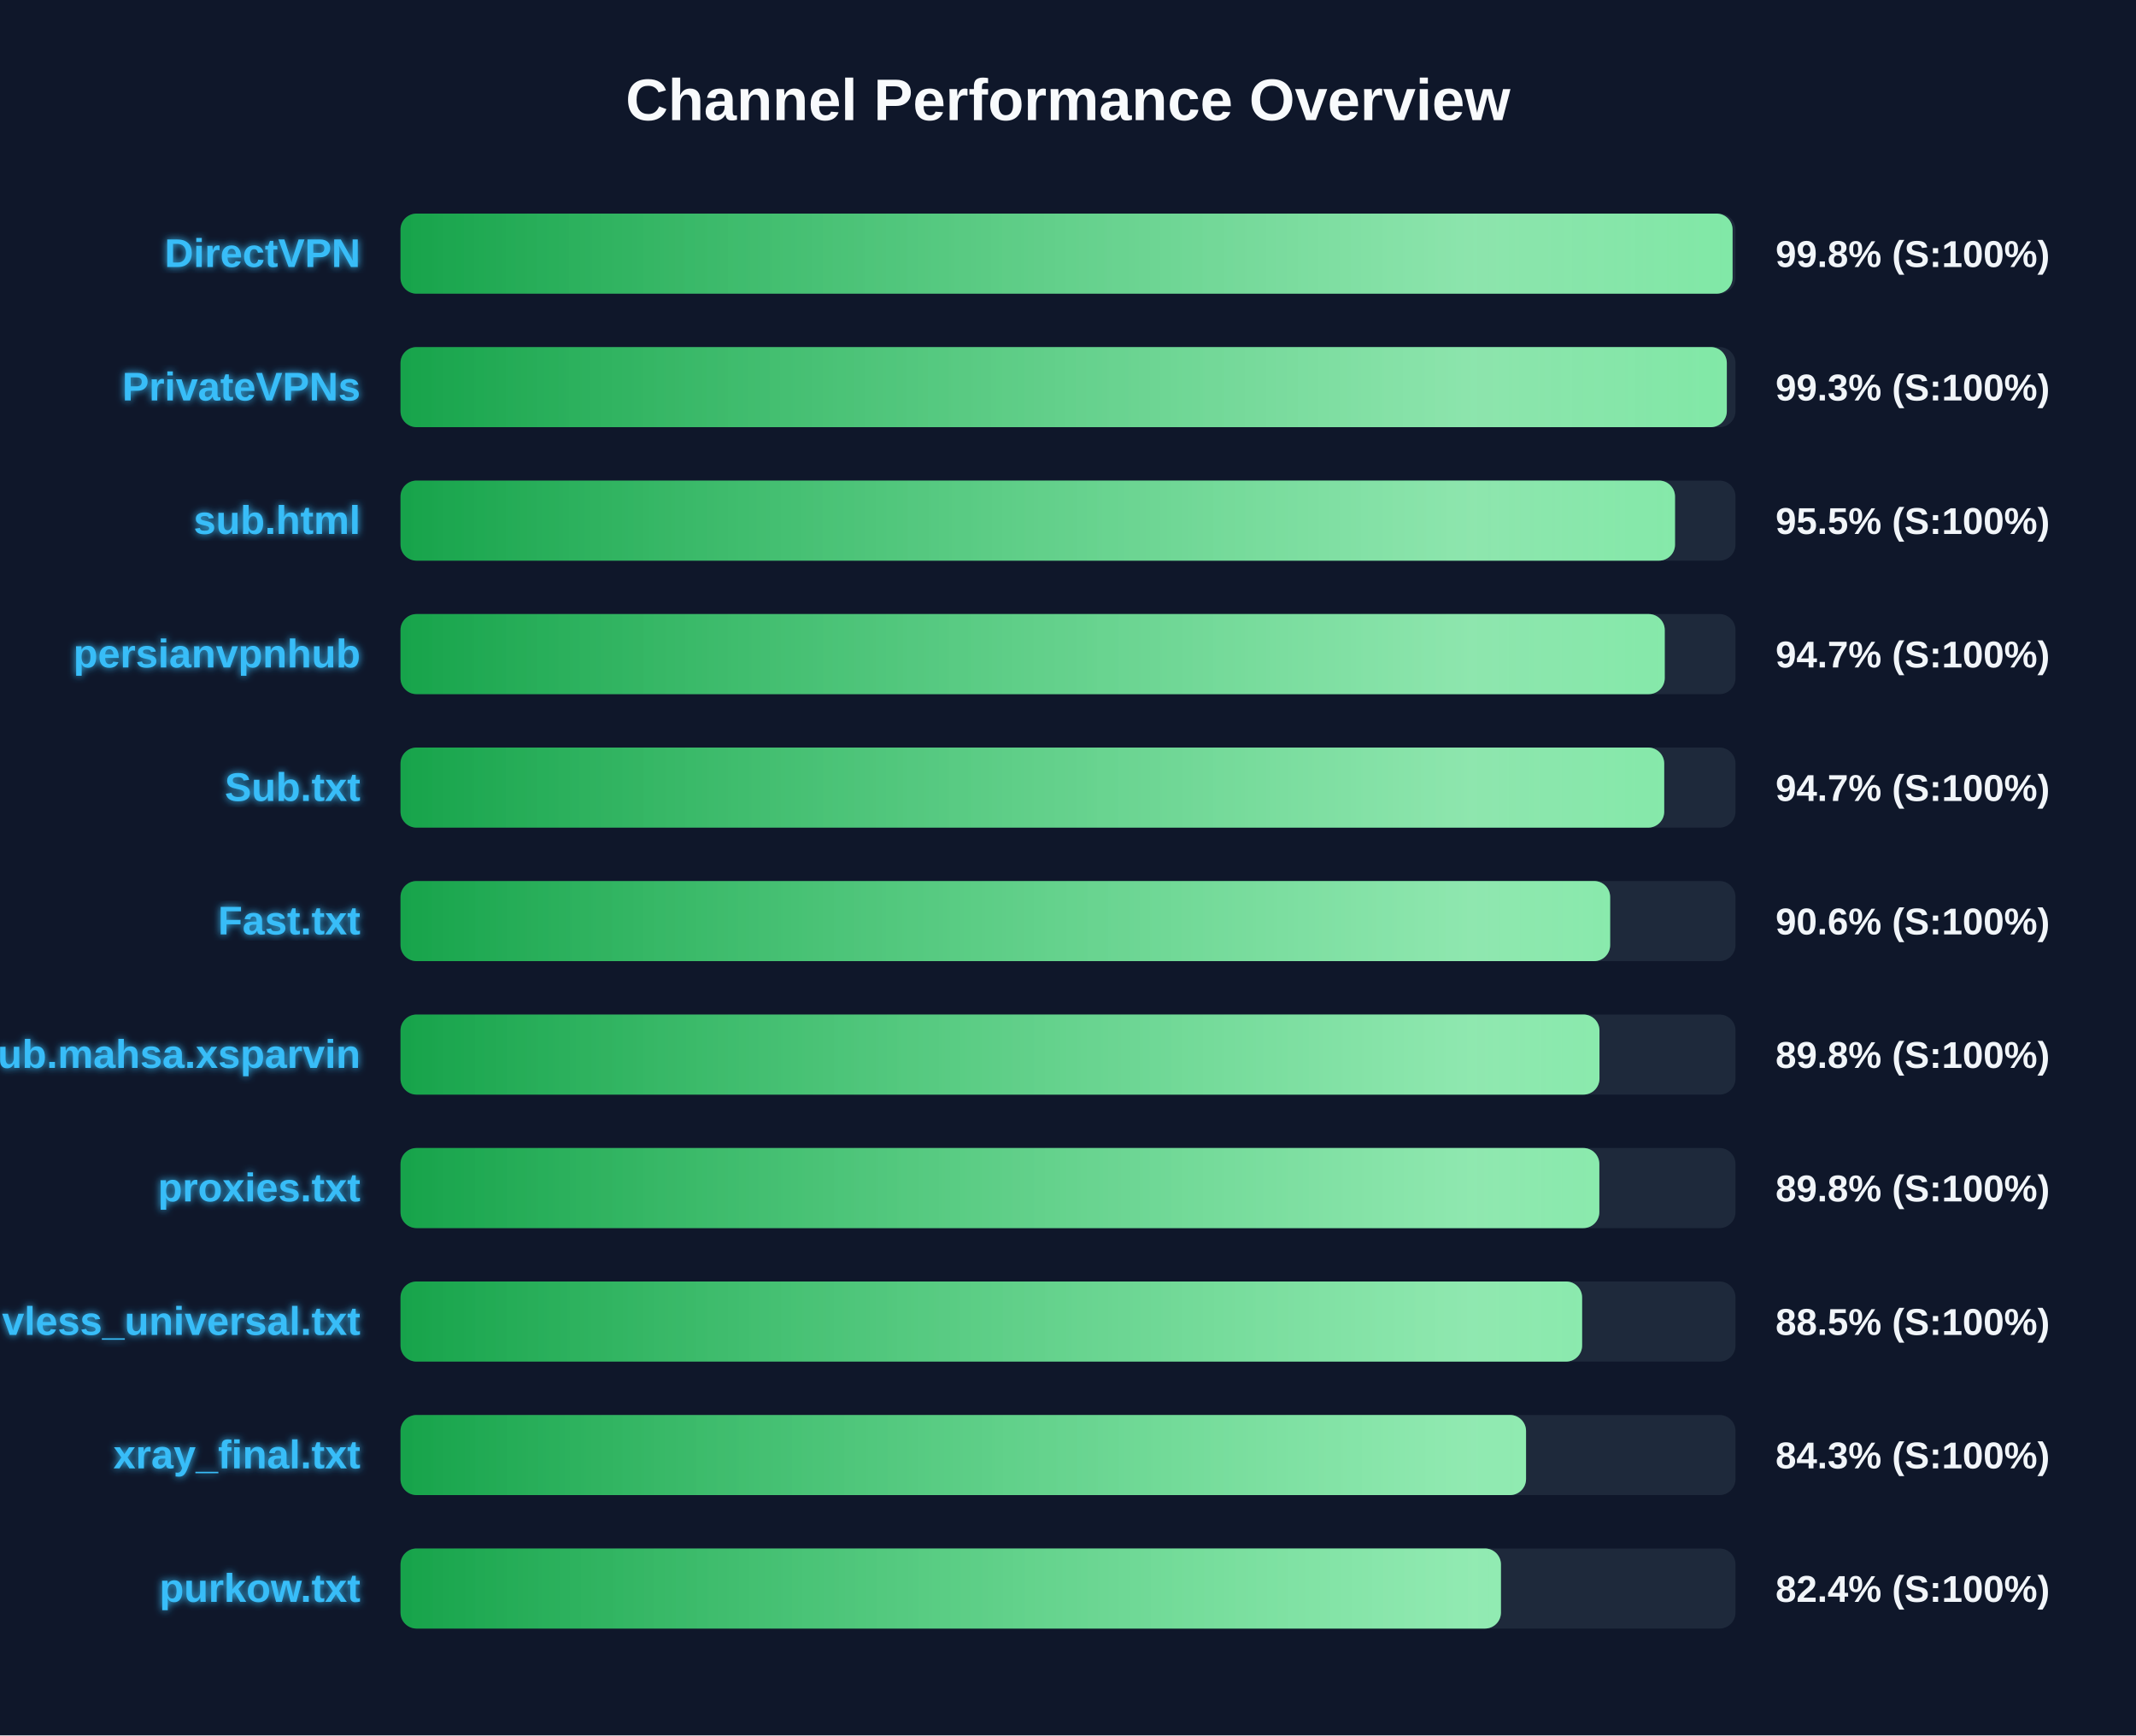
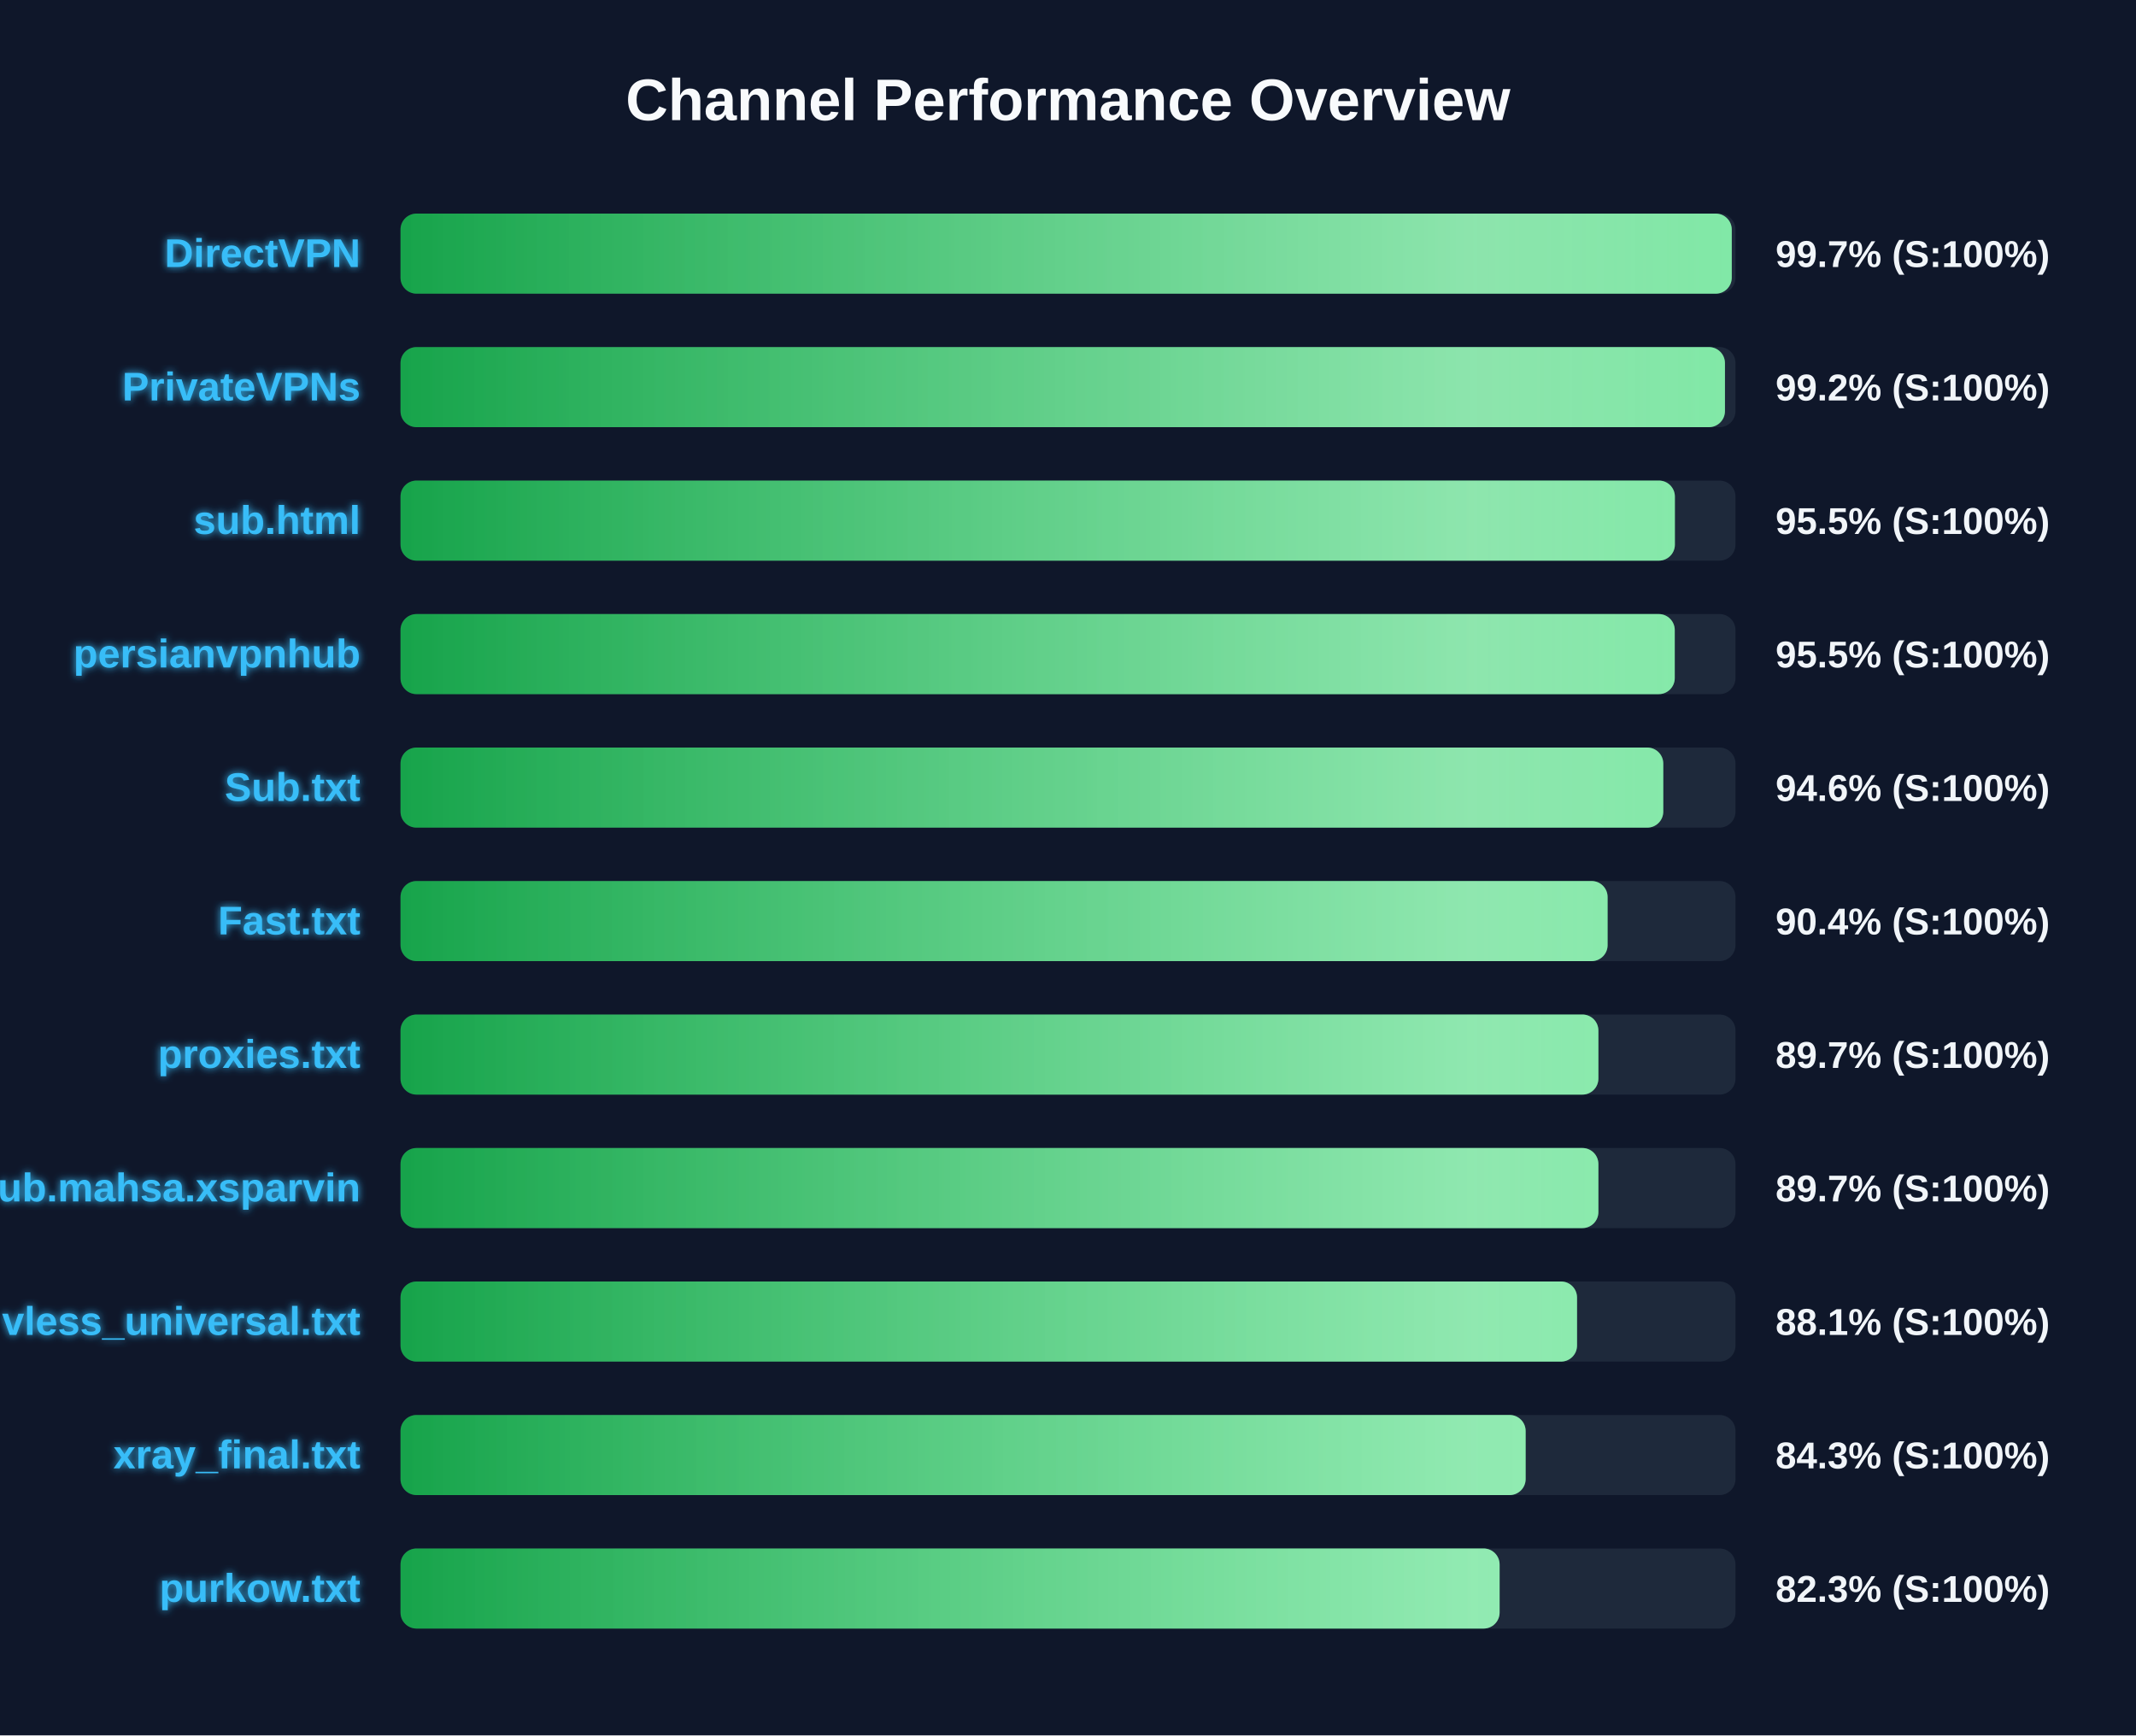
<svg xmlns="http://www.w3.org/2000/svg" width="800" height="650" version="1.1">
  <defs>
    <linearGradient id="grad-green" x1="0%" y1="0%" x2="100%" y2="0%">
      <stop offset="0%" stop-color="#16a34a" />
      <stop offset="100%" stop-color="#4ade80" />
    </linearGradient>
    <linearGradient id="grad-yellow" x1="0%" y1="0%" x2="100%" y2="0%">
      <stop offset="0%" stop-color="#ca8a04" />
      <stop offset="100%" stop-color="#fde047" />
    </linearGradient>
    <linearGradient id="grad-red" x1="0%" y1="0%" x2="100%" y2="0%">
      <stop offset="0%" stop-color="#dc2626" />
      <stop offset="100%" stop-color="#f87171" />
    </linearGradient>
    <linearGradient id="shimmer" x1="0%" y1="0%" x2="100%" y2="0%">
      <stop offset="0%" stop-color="rgba(255,255,255,0)" />
      <stop offset="50%" stop-color="rgba(255,255,255,0.4)" />
      <stop offset="100%" stop-color="rgba(255,255,255,0)" />
    </linearGradient>
    <filter id="glow" x="-20%" y="-20%" width="140%" height="140%">
      <feGaussianBlur stdDeviation="1.5" result="blur" />
      <feComposite in="SourceGraphic" in2="blur" operator="over" />
    </filter>
  </defs>
  <style>
        .bg-rect { fill: #0f172a; }
        .title { font: bold 22px 'Segoe UI', Arial, sans-serif; fill: #f8fafc; }
        .row { font: bold 15px 'Segoe UI', Arial, sans-serif; fill: #38bdf8; filter: url(#glow); }
        .score { font: bold 14px 'Segoe UI', Arial, sans-serif; fill: #f1f5f9; }
        @keyframes shimmer-anim {
            0% { transform: translateX(-100%); }
            100% { transform: translateX(200%); }
        }
        .shimmer-rect {
            animation: shimmer-anim 2.5s infinite linear;
        }
    </style>
  <rect width="100%" height="100%" class="bg-rect" />
  <text x="400" y="45" text-anchor="middle" class="title">Channel Performance Overview</text>
  <rect x="150" y="80" width="500" height="30" fill="#1e293b" rx="6" />
  <clipPath id="clip-0">
-     <rect x="150" y="80" width="498.9" height="30" rx="6" />
+     <rect x="150" y="80" width="498.6" height="30" rx="6" />
  </clipPath>
-   <rect x="150" y="80" width="498.9" height="30" fill="url(#grad-green)" rx="6" />
+   <rect x="150" y="80" width="498.6" height="30" fill="url(#grad-green)" rx="6" />
  <g clip-path="url(#clip-0)">
    <rect x="150" y="80" width="100%" height="30" fill="url(#shimmer)" class="shimmer-rect" />
  </g>
  <text x="135" y="100" text-anchor="end" class="row">DirectVPN</text>
-   <text x="665" y="100" text-anchor="start" class="score">99.8% (S:100%)</text>
+   <text x="665" y="100" text-anchor="start" class="score">99.7% (S:100%)</text>
  <rect x="150" y="130" width="500" height="30" fill="#1e293b" rx="6" />
  <clipPath id="clip-1">
-     <rect x="150" y="130" width="496.75" height="30" rx="6" />
+     <rect x="150" y="130" width="496.05" height="30" rx="6" />
  </clipPath>
-   <rect x="150" y="130" width="496.75" height="30" fill="url(#grad-green)" rx="6" />
+   <rect x="150" y="130" width="496.05" height="30" fill="url(#grad-green)" rx="6" />
  <g clip-path="url(#clip-1)">
    <rect x="150" y="130" width="100%" height="30" fill="url(#shimmer)" class="shimmer-rect" />
  </g>
  <text x="135" y="150" text-anchor="end" class="row">PrivateVPNs</text>
-   <text x="665" y="150" text-anchor="start" class="score">99.3% (S:100%)</text>
+   <text x="665" y="150" text-anchor="start" class="score">99.2% (S:100%)</text>
  <rect x="150" y="180" width="500" height="30" fill="#1e293b" rx="6" />
  <clipPath id="clip-2">
-     <rect x="150" y="180" width="477.35" height="30" rx="6" />
+     <rect x="150" y="180" width="477.3" height="30" rx="6" />
  </clipPath>
-   <rect x="150" y="180" width="477.35" height="30" fill="url(#grad-green)" rx="6" />
+   <rect x="150" y="180" width="477.3" height="30" fill="url(#grad-green)" rx="6" />
  <g clip-path="url(#clip-2)">
    <rect x="150" y="180" width="100%" height="30" fill="url(#shimmer)" class="shimmer-rect" />
  </g>
  <text x="135" y="200" text-anchor="end" class="row">sub.html</text>
  <text x="665" y="200" text-anchor="start" class="score">95.5% (S:100%)</text>
  <rect x="150" y="230" width="500" height="30" fill="#1e293b" rx="6" />
  <clipPath id="clip-3">
-     <rect x="150" y="230" width="473.5" height="30" rx="6" />
+     <rect x="150" y="230" width="477.25" height="30" rx="6" />
  </clipPath>
-   <rect x="150" y="230" width="473.5" height="30" fill="url(#grad-green)" rx="6" />
+   <rect x="150" y="230" width="477.25" height="30" fill="url(#grad-green)" rx="6" />
  <g clip-path="url(#clip-3)">
    <rect x="150" y="230" width="100%" height="30" fill="url(#shimmer)" class="shimmer-rect" />
  </g>
  <text x="135" y="250" text-anchor="end" class="row">persianvpnhub</text>
-   <text x="665" y="250" text-anchor="start" class="score">94.7% (S:100%)</text>
+   <text x="665" y="250" text-anchor="start" class="score">95.5% (S:100%)</text>
  <rect x="150" y="280" width="500" height="30" fill="#1e293b" rx="6" />
  <clipPath id="clip-4">
-     <rect x="150" y="280" width="473.3" height="30" rx="6" />
+     <rect x="150" y="280" width="472.95" height="30" rx="6" />
  </clipPath>
-   <rect x="150" y="280" width="473.3" height="30" fill="url(#grad-green)" rx="6" />
+   <rect x="150" y="280" width="472.95" height="30" fill="url(#grad-green)" rx="6" />
  <g clip-path="url(#clip-4)">
    <rect x="150" y="280" width="100%" height="30" fill="url(#shimmer)" class="shimmer-rect" />
  </g>
  <text x="135" y="300" text-anchor="end" class="row">Sub.txt</text>
-   <text x="665" y="300" text-anchor="start" class="score">94.7% (S:100%)</text>
+   <text x="665" y="300" text-anchor="start" class="score">94.6% (S:100%)</text>
  <rect x="150" y="330" width="500" height="30" fill="#1e293b" rx="6" />
  <clipPath id="clip-5">
-     <rect x="150" y="330" width="453.05" height="30" rx="6" />
+     <rect x="150" y="330" width="452.1" height="30" rx="6" />
  </clipPath>
-   <rect x="150" y="330" width="453.05" height="30" fill="url(#grad-green)" rx="6" />
+   <rect x="150" y="330" width="452.1" height="30" fill="url(#grad-green)" rx="6" />
  <g clip-path="url(#clip-5)">
    <rect x="150" y="330" width="100%" height="30" fill="url(#shimmer)" class="shimmer-rect" />
  </g>
  <text x="135" y="350" text-anchor="end" class="row">Fast.txt</text>
-   <text x="665" y="350" text-anchor="start" class="score">90.6% (S:100%)</text>
+   <text x="665" y="350" text-anchor="start" class="score">90.4% (S:100%)</text>
  <rect x="150" y="380" width="500" height="30" fill="#1e293b" rx="6" />
  <clipPath id="clip-6">
-     <rect x="150" y="380" width="449.05" height="30" rx="6" />
+     <rect x="150" y="380" width="448.65" height="30" rx="6" />
  </clipPath>
-   <rect x="150" y="380" width="449.05" height="30" fill="url(#grad-green)" rx="6" />
+   <rect x="150" y="380" width="448.65" height="30" fill="url(#grad-green)" rx="6" />
  <g clip-path="url(#clip-6)">
    <rect x="150" y="380" width="100%" height="30" fill="url(#shimmer)" class="shimmer-rect" />
  </g>
-   <text x="135" y="400" text-anchor="end" class="row">Sub.mahsa.xsparvin</text>
-   <text x="665" y="400" text-anchor="start" class="score">89.8% (S:100%)</text>
+   <text x="135" y="400" text-anchor="end" class="row">proxies.txt</text>
+   <text x="665" y="400" text-anchor="start" class="score">89.7% (S:100%)</text>
  <rect x="150" y="430" width="500" height="30" fill="#1e293b" rx="6" />
  <clipPath id="clip-7">
-     <rect x="150" y="430" width="449.0" height="30" rx="6" />
+     <rect x="150" y="430" width="448.65" height="30" rx="6" />
  </clipPath>
-   <rect x="150" y="430" width="449.0" height="30" fill="url(#grad-green)" rx="6" />
+   <rect x="150" y="430" width="448.65" height="30" fill="url(#grad-green)" rx="6" />
  <g clip-path="url(#clip-7)">
    <rect x="150" y="430" width="100%" height="30" fill="url(#shimmer)" class="shimmer-rect" />
  </g>
-   <text x="135" y="450" text-anchor="end" class="row">proxies.txt</text>
-   <text x="665" y="450" text-anchor="start" class="score">89.8% (S:100%)</text>
+   <text x="135" y="450" text-anchor="end" class="row">Sub.mahsa.xsparvin</text>
+   <text x="665" y="450" text-anchor="start" class="score">89.7% (S:100%)</text>
  <rect x="150" y="480" width="500" height="30" fill="#1e293b" rx="6" />
  <clipPath id="clip-8">
-     <rect x="150" y="480" width="442.55" height="30" rx="6" />
+     <rect x="150" y="480" width="440.65" height="30" rx="6" />
  </clipPath>
-   <rect x="150" y="480" width="442.55" height="30" fill="url(#grad-green)" rx="6" />
+   <rect x="150" y="480" width="440.65" height="30" fill="url(#grad-green)" rx="6" />
  <g clip-path="url(#clip-8)">
    <rect x="150" y="480" width="100%" height="30" fill="url(#shimmer)" class="shimmer-rect" />
  </g>
  <text x="135" y="500" text-anchor="end" class="row">vless_universal.txt</text>
-   <text x="665" y="500" text-anchor="start" class="score">88.5% (S:100%)</text>
+   <text x="665" y="500" text-anchor="start" class="score">88.1% (S:100%)</text>
  <rect x="150" y="530" width="500" height="30" fill="#1e293b" rx="6" />
  <clipPath id="clip-9">
-     <rect x="150" y="530" width="421.55" height="30" rx="6" />
+     <rect x="150" y="530" width="421.4" height="30" rx="6" />
  </clipPath>
-   <rect x="150" y="530" width="421.55" height="30" fill="url(#grad-green)" rx="6" />
+   <rect x="150" y="530" width="421.4" height="30" fill="url(#grad-green)" rx="6" />
  <g clip-path="url(#clip-9)">
    <rect x="150" y="530" width="100%" height="30" fill="url(#shimmer)" class="shimmer-rect" />
  </g>
  <text x="135" y="550" text-anchor="end" class="row">xray_final.txt</text>
  <text x="665" y="550" text-anchor="start" class="score">84.3% (S:100%)</text>
  <rect x="150" y="580" width="500" height="30" fill="#1e293b" rx="6" />
  <clipPath id="clip-10">
-     <rect x="150" y="580" width="412.15" height="30" rx="6" />
+     <rect x="150" y="580" width="411.65" height="30" rx="6" />
  </clipPath>
-   <rect x="150" y="580" width="412.15" height="30" fill="url(#grad-green)" rx="6" />
+   <rect x="150" y="580" width="411.65" height="30" fill="url(#grad-green)" rx="6" />
  <g clip-path="url(#clip-10)">
    <rect x="150" y="580" width="100%" height="30" fill="url(#shimmer)" class="shimmer-rect" />
  </g>
  <text x="135" y="600" text-anchor="end" class="row">purkow.txt</text>
-   <text x="665" y="600" text-anchor="start" class="score">82.4% (S:100%)</text>
+   <text x="665" y="600" text-anchor="start" class="score">82.3% (S:100%)</text>
</svg>
